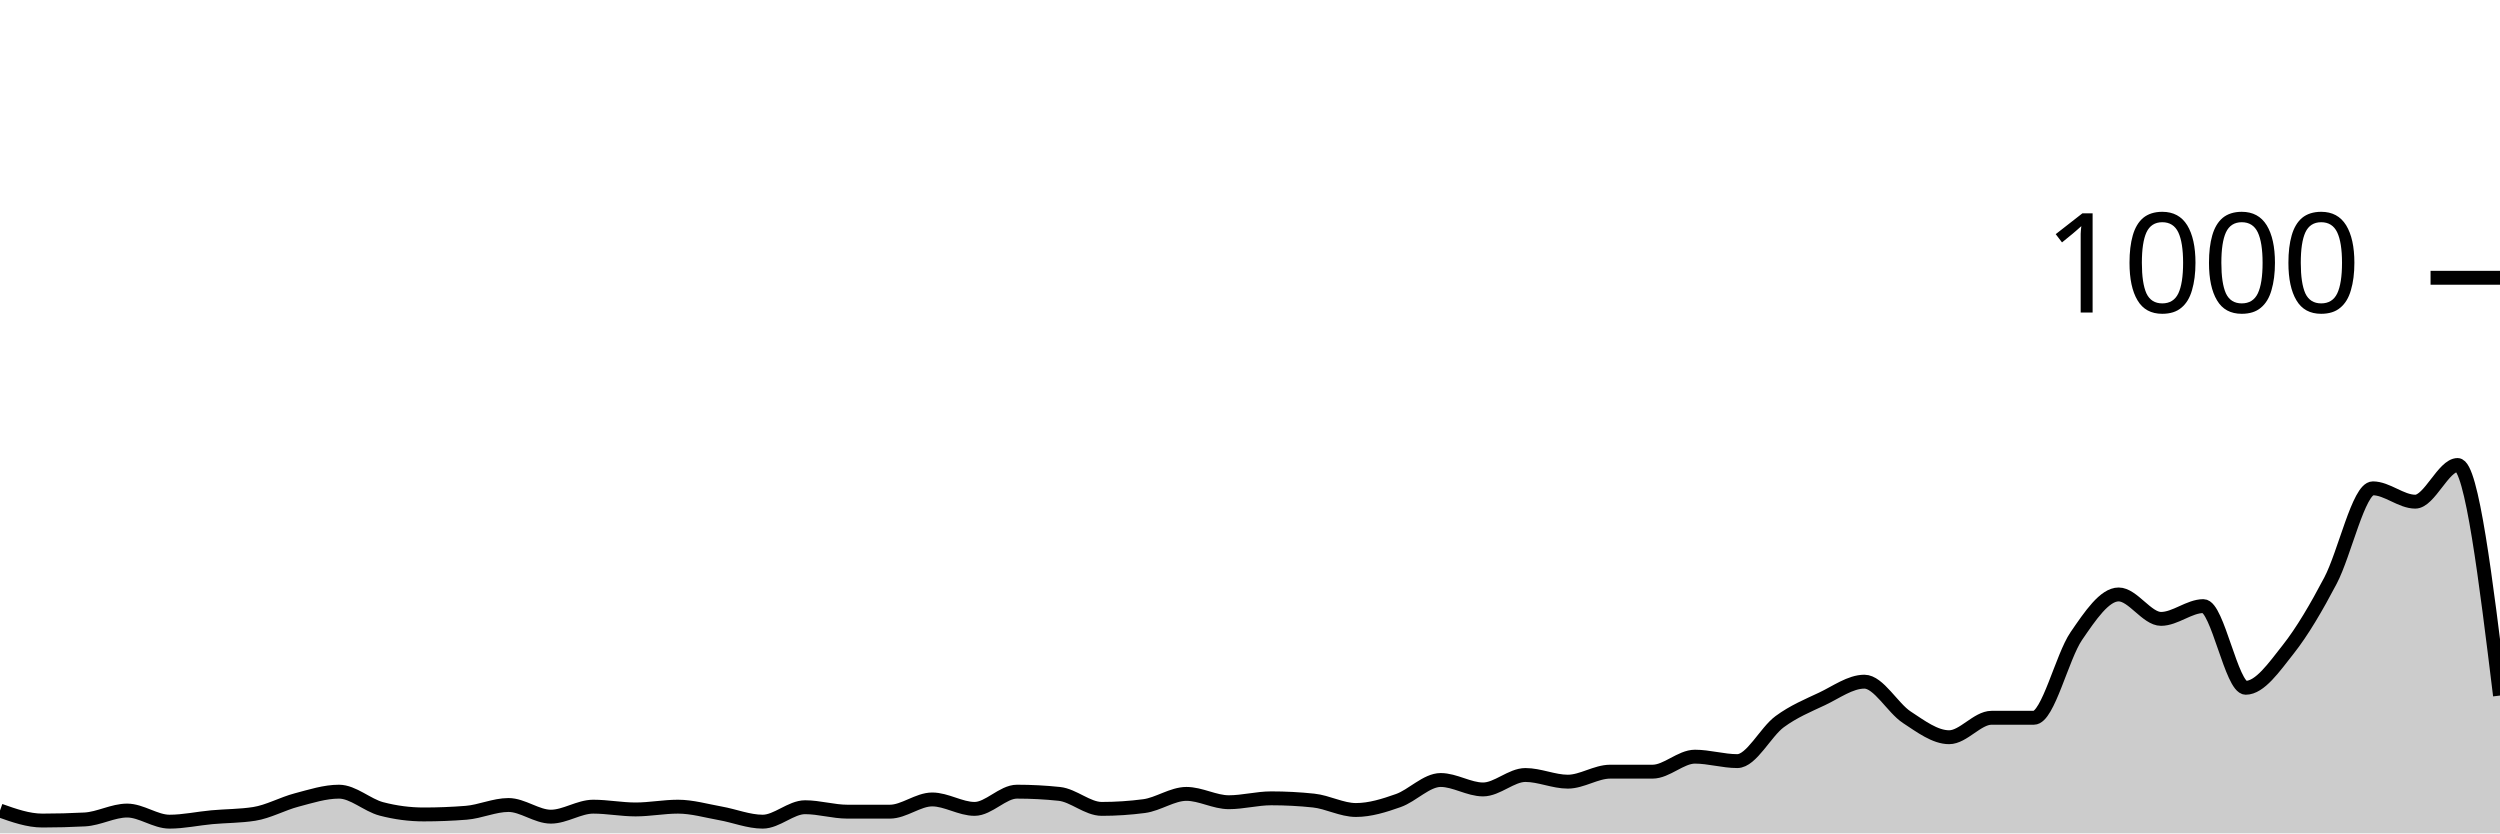
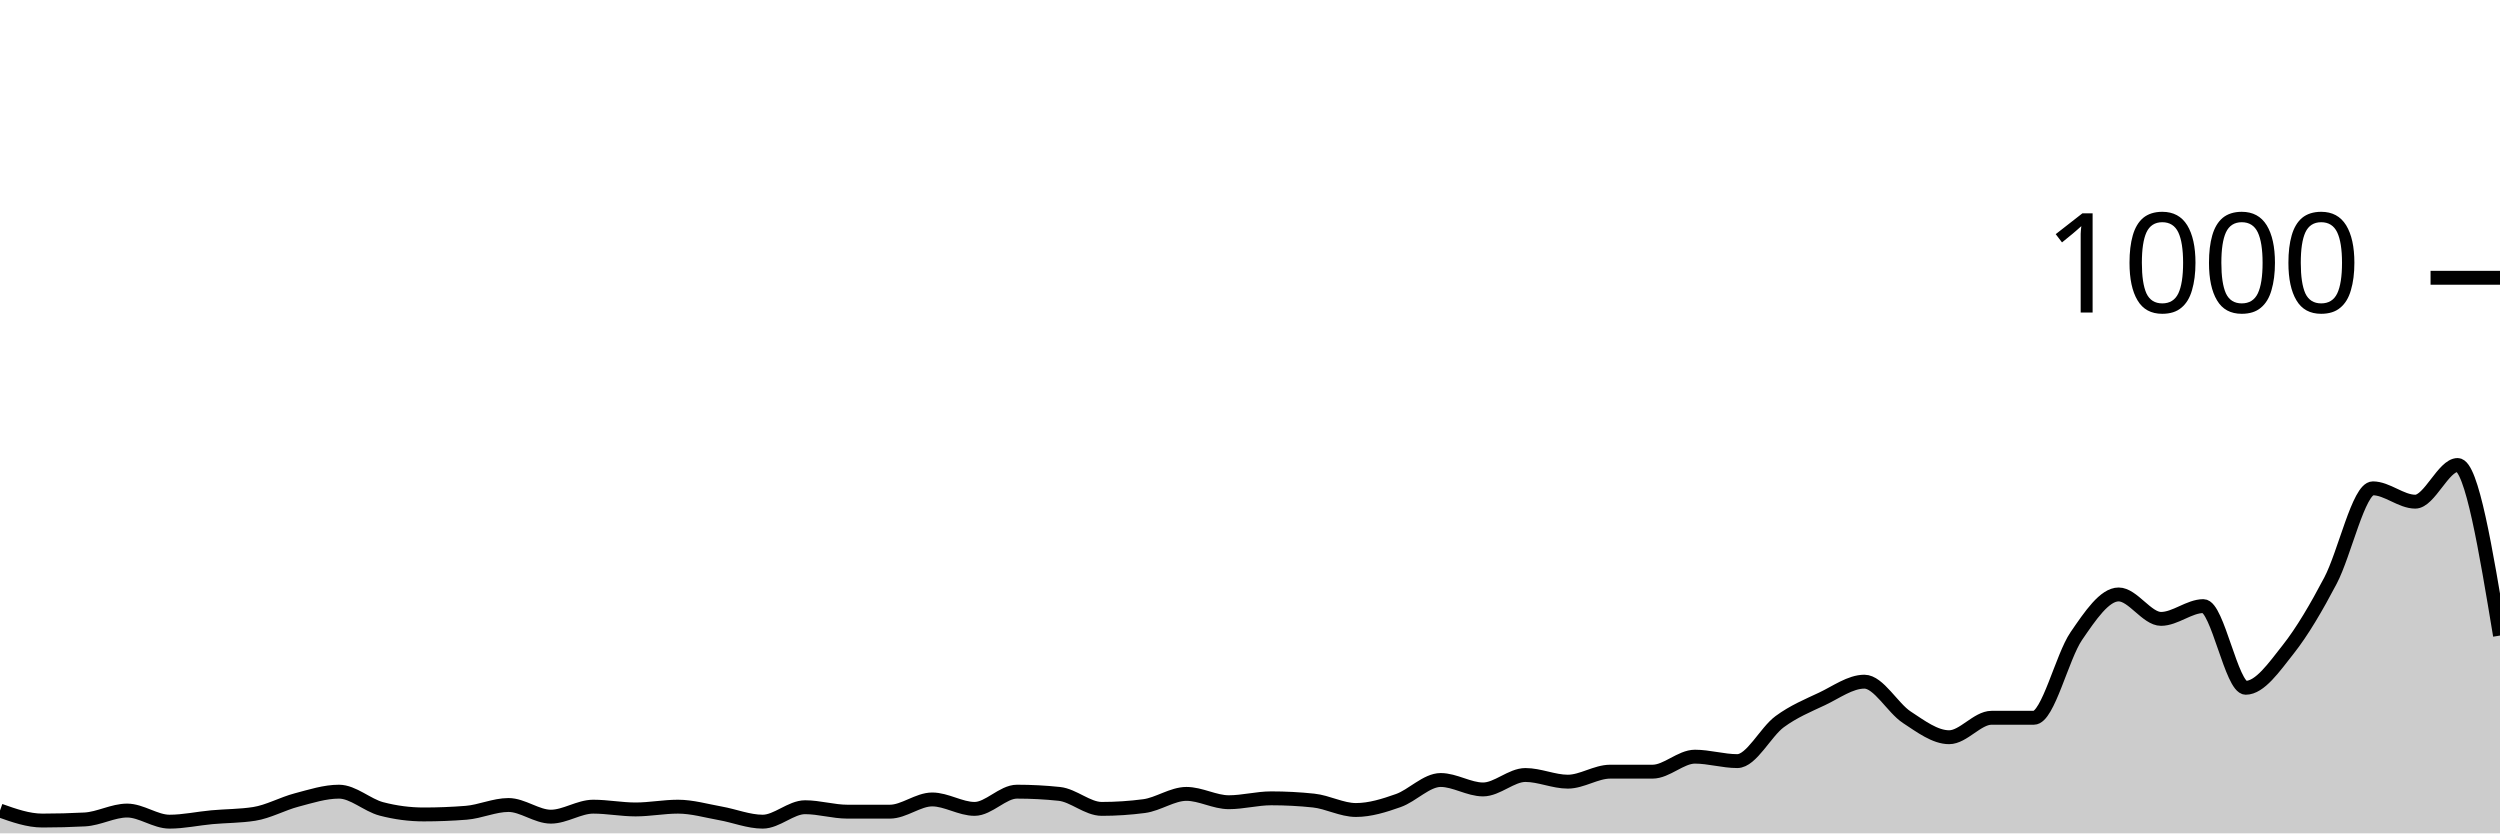
<svg xmlns="http://www.w3.org/2000/svg" viewBox="0 0 180 60">
  <g transform="translate(0,20)">
-     <path class="area" fill="rgba(0, 0, 0, 0.2)" d="M0,38.36C1.017,38.72,2.034,39.08,3.051,39.08C4.068,39.08,5.085,39.053,6.102,39C7.119,38.947,8.136,38.36,9.153,38.36C10.169,38.36,11.186,39.16,12.203,39.16C13.22,39.16,14.237,38.933,15.254,38.84C16.271,38.747,17.288,38.76,18.305,38.6C19.322,38.44,20.339,37.867,21.356,37.6C22.373,37.333,23.39,37,24.407,37C25.424,37,26.441,37.973,27.458,38.24C28.475,38.507,29.492,38.64,30.508,38.64C31.525,38.64,32.542,38.6,33.559,38.52C34.576,38.44,35.593,37.96,36.61,37.96C37.627,37.96,38.644,38.8,39.661,38.8C40.678,38.8,41.695,38.08,42.712,38.08C43.729,38.08,44.746,38.28,45.763,38.28C46.78,38.28,47.797,38.08,48.814,38.08C49.831,38.08,50.847,38.38,51.864,38.56C52.881,38.74,53.898,39.16,54.915,39.16C55.932,39.16,56.949,38.12,57.966,38.12C58.983,38.12,60,38.44,61.017,38.44C62.034,38.44,63.051,38.44,64.068,38.44C65.085,38.44,66.102,37.56,67.119,37.56C68.136,37.56,69.153,38.24,70.169,38.24C71.186,38.24,72.203,37,73.22,37C74.237,37,75.254,37.053,76.271,37.16C77.288,37.267,78.305,38.24,79.322,38.24C80.339,38.24,81.356,38.173,82.373,38.04C83.39,37.907,84.407,37.16,85.424,37.16C86.441,37.16,87.458,37.76,88.475,37.76C89.492,37.76,90.508,37.48,91.525,37.48C92.542,37.48,93.559,37.533,94.576,37.64C95.593,37.747,96.61,38.32,97.627,38.32C98.644,38.32,99.661,38,100.678,37.64C101.695,37.28,102.712,36.16,103.729,36.16C104.746,36.16,105.763,36.84,106.78,36.84C107.797,36.84,108.814,35.8,109.831,35.8C110.847,35.8,111.864,36.28,112.881,36.28C113.898,36.28,114.915,35.56,115.932,35.56C116.949,35.56,117.966,35.56,118.983,35.56C120,35.56,121.017,34.48,122.034,34.48C123.051,34.48,124.068,34.8,125.085,34.8C126.102,34.8,127.119,32.707,128.136,31.96C129.153,31.213,130.169,30.8,131.186,30.32C132.203,29.84,133.22,29.08,134.237,29.08C135.254,29.08,136.271,30.973,137.288,31.64C138.305,32.307,139.322,33.08,140.339,33.08C141.356,33.08,142.373,31.68,143.39,31.68C144.407,31.68,145.424,31.68,146.441,31.68C147.458,31.68,148.475,27.28,149.492,25.8C150.508,24.32,151.525,22.8,152.542,22.8C153.559,22.8,154.576,24.56,155.593,24.56C156.61,24.56,157.627,23.64,158.644,23.64C159.661,23.64,160.678,29.52,161.695,29.52C162.712,29.52,163.729,28.047,164.746,26.76C165.763,25.473,166.78,23.733,167.797,21.8C168.814,19.867,169.831,15.16,170.847,15.16C171.864,15.16,172.881,16.12,173.898,16.12C174.915,16.12,175.932,13.48,176.949,13.48C177.966,13.48,178.983,21.78,180,30.08L180,40C178.983,40,177.966,40,176.949,40C175.932,40,174.915,40,173.898,40C172.881,40,171.864,40,170.847,40C169.831,40,168.814,40,167.797,40C166.78,40,165.763,40,164.746,40C163.729,40,162.712,40,161.695,40C160.678,40,159.661,40,158.644,40C157.627,40,156.61,40,155.593,40C154.576,40,153.559,40,152.542,40C151.525,40,150.508,40,149.492,40C148.475,40,147.458,40,146.441,40C145.424,40,144.407,40,143.39,40C142.373,40,141.356,40,140.339,40C139.322,40,138.305,40,137.288,40C136.271,40,135.254,40,134.237,40C133.22,40,132.203,40,131.186,40C130.169,40,129.153,40,128.136,40C127.119,40,126.102,40,125.085,40C124.068,40,123.051,40,122.034,40C121.017,40,120,40,118.983,40C117.966,40,116.949,40,115.932,40C114.915,40,113.898,40,112.881,40C111.864,40,110.847,40,109.831,40C108.814,40,107.797,40,106.78,40C105.763,40,104.746,40,103.729,40C102.712,40,101.695,40,100.678,40C99.661,40,98.644,40,97.627,40C96.61,40,95.593,40,94.576,40C93.559,40,92.542,40,91.525,40C90.508,40,89.492,40,88.475,40C87.458,40,86.441,40,85.424,40C84.407,40,83.39,40,82.373,40C81.356,40,80.339,40,79.322,40C78.305,40,77.288,40,76.271,40C75.254,40,74.237,40,73.22,40C72.203,40,71.186,40,70.169,40C69.153,40,68.136,40,67.119,40C66.102,40,65.085,40,64.068,40C63.051,40,62.034,40,61.017,40C60,40,58.983,40,57.966,40C56.949,40,55.932,40,54.915,40C53.898,40,52.881,40,51.864,40C50.847,40,49.831,40,48.814,40C47.797,40,46.78,40,45.763,40C44.746,40,43.729,40,42.712,40C41.695,40,40.678,40,39.661,40C38.644,40,37.627,40,36.61,40C35.593,40,34.576,40,33.559,40C32.542,40,31.525,40,30.508,40C29.492,40,28.475,40,27.458,40C26.441,40,25.424,40,24.407,40C23.39,40,22.373,40,21.356,40C20.339,40,19.322,40,18.305,40C17.288,40,16.271,40,15.254,40C14.237,40,13.22,40,12.203,40C11.186,40,10.169,40,9.153,40C8.136,40,7.119,40,6.102,40C5.085,40,4.068,40,3.051,40C2.034,40,1.017,40,0,40Z" />
-     <path class="line" stroke="black" fill="none" d="M0,38.36C1.017,38.72,2.034,39.08,3.051,39.08C4.068,39.08,5.085,39.053,6.102,39C7.119,38.947,8.136,38.36,9.153,38.36C10.169,38.36,11.186,39.16,12.203,39.16C13.22,39.16,14.237,38.933,15.254,38.84C16.271,38.747,17.288,38.76,18.305,38.6C19.322,38.44,20.339,37.867,21.356,37.6C22.373,37.333,23.39,37,24.407,37C25.424,37,26.441,37.973,27.458,38.24C28.475,38.507,29.492,38.64,30.508,38.64C31.525,38.64,32.542,38.6,33.559,38.52C34.576,38.44,35.593,37.96,36.61,37.96C37.627,37.96,38.644,38.8,39.661,38.8C40.678,38.8,41.695,38.08,42.712,38.08C43.729,38.08,44.746,38.28,45.763,38.28C46.78,38.28,47.797,38.08,48.814,38.08C49.831,38.08,50.847,38.38,51.864,38.56C52.881,38.74,53.898,39.16,54.915,39.16C55.932,39.16,56.949,38.12,57.966,38.12C58.983,38.12,60,38.44,61.017,38.44C62.034,38.44,63.051,38.44,64.068,38.44C65.085,38.44,66.102,37.56,67.119,37.56C68.136,37.56,69.153,38.24,70.169,38.24C71.186,38.24,72.203,37,73.22,37C74.237,37,75.254,37.053,76.271,37.16C77.288,37.267,78.305,38.24,79.322,38.24C80.339,38.24,81.356,38.173,82.373,38.04C83.39,37.907,84.407,37.16,85.424,37.16C86.441,37.16,87.458,37.76,88.475,37.76C89.492,37.76,90.508,37.48,91.525,37.48C92.542,37.48,93.559,37.533,94.576,37.64C95.593,37.747,96.61,38.32,97.627,38.32C98.644,38.32,99.661,38,100.678,37.64C101.695,37.28,102.712,36.16,103.729,36.16C104.746,36.16,105.763,36.84,106.78,36.84C107.797,36.84,108.814,35.8,109.831,35.8C110.847,35.8,111.864,36.28,112.881,36.28C113.898,36.28,114.915,35.56,115.932,35.56C116.949,35.56,117.966,35.56,118.983,35.56C120,35.56,121.017,34.48,122.034,34.48C123.051,34.48,124.068,34.8,125.085,34.8C126.102,34.8,127.119,32.707,128.136,31.96C129.153,31.213,130.169,30.8,131.186,30.32C132.203,29.84,133.22,29.08,134.237,29.08C135.254,29.08,136.271,30.973,137.288,31.64C138.305,32.307,139.322,33.08,140.339,33.08C141.356,33.08,142.373,31.68,143.39,31.68C144.407,31.68,145.424,31.68,146.441,31.68C147.458,31.68,148.475,27.28,149.492,25.8C150.508,24.32,151.525,22.8,152.542,22.8C153.559,22.8,154.576,24.56,155.593,24.56C156.61,24.56,157.627,23.64,158.644,23.64C159.661,23.64,160.678,29.52,161.695,29.52C162.712,29.52,163.729,28.047,164.746,26.76C165.763,25.473,166.78,23.733,167.797,21.8C168.814,19.867,169.831,15.16,170.847,15.16C171.864,15.16,172.881,16.12,173.898,16.12C174.915,16.12,175.932,13.48,176.949,13.48C177.966,13.48,178.983,21.78,180,30.08" />
+     <path class="area" fill="rgba(0, 0, 0, 0.2)" d="M0,38.36C1.017,38.72,2.034,39.08,3.051,39.08C4.068,39.08,5.085,39.053,6.102,39C7.119,38.947,8.136,38.36,9.153,38.36C10.169,38.36,11.186,39.16,12.203,39.16C13.22,39.16,14.237,38.933,15.254,38.84C16.271,38.747,17.288,38.76,18.305,38.6C19.322,38.44,20.339,37.867,21.356,37.6C22.373,37.333,23.39,37,24.407,37C25.424,37,26.441,37.973,27.458,38.24C28.475,38.507,29.492,38.64,30.508,38.64C31.525,38.64,32.542,38.6,33.559,38.52C34.576,38.44,35.593,37.96,36.61,37.96C37.627,37.96,38.644,38.8,39.661,38.8C40.678,38.8,41.695,38.08,42.712,38.08C43.729,38.08,44.746,38.28,45.763,38.28C46.78,38.28,47.797,38.08,48.814,38.08C49.831,38.08,50.847,38.38,51.864,38.56C52.881,38.74,53.898,39.16,54.915,39.16C55.932,39.16,56.949,38.12,57.966,38.12C58.983,38.12,60,38.44,61.017,38.44C62.034,38.44,63.051,38.44,64.068,38.44C65.085,38.44,66.102,37.56,67.119,37.56C68.136,37.56,69.153,38.24,70.169,38.24C71.186,38.24,72.203,37,73.22,37C74.237,37,75.254,37.053,76.271,37.16C77.288,37.267,78.305,38.24,79.322,38.24C80.339,38.24,81.356,38.173,82.373,38.04C83.39,37.907,84.407,37.16,85.424,37.16C86.441,37.16,87.458,37.76,88.475,37.76C89.492,37.76,90.508,37.48,91.525,37.48C92.542,37.48,93.559,37.533,94.576,37.64C95.593,37.747,96.61,38.32,97.627,38.32C98.644,38.32,99.661,38,100.678,37.64C101.695,37.28,102.712,36.16,103.729,36.16C104.746,36.16,105.763,36.84,106.78,36.84C107.797,36.84,108.814,35.8,109.831,35.8C110.847,35.8,111.864,36.28,112.881,36.28C113.898,36.28,114.915,35.56,115.932,35.56C116.949,35.56,117.966,35.56,118.983,35.56C120,35.56,121.017,34.48,122.034,34.48C123.051,34.48,124.068,34.8,125.085,34.8C126.102,34.8,127.119,32.707,128.136,31.96C129.153,31.213,130.169,30.8,131.186,30.32C132.203,29.84,133.22,29.08,134.237,29.08C135.254,29.08,136.271,30.973,137.288,31.64C138.305,32.307,139.322,33.08,140.339,33.08C141.356,33.08,142.373,31.68,143.39,31.68C144.407,31.68,145.424,31.68,146.441,31.68C147.458,31.68,148.475,27.28,149.492,25.8C150.508,24.32,151.525,22.8,152.542,22.8C153.559,22.8,154.576,24.56,155.593,24.56C156.61,24.56,157.627,23.64,158.644,23.64C159.661,23.64,160.678,29.52,161.695,29.52C162.712,29.52,163.729,28.047,164.746,26.76C165.763,25.473,166.78,23.733,167.797,21.8C168.814,19.867,169.831,15.16,170.847,15.16C171.864,15.16,172.881,16.12,173.898,16.12C174.915,16.12,175.932,13.48,176.949,13.48C177.966,13.48,178.983,19.62,180,25.76L180,40C178.983,40,177.966,40,176.949,40C175.932,40,174.915,40,173.898,40C172.881,40,171.864,40,170.847,40C169.831,40,168.814,40,167.797,40C166.78,40,165.763,40,164.746,40C163.729,40,162.712,40,161.695,40C160.678,40,159.661,40,158.644,40C157.627,40,156.61,40,155.593,40C154.576,40,153.559,40,152.542,40C151.525,40,150.508,40,149.492,40C148.475,40,147.458,40,146.441,40C145.424,40,144.407,40,143.39,40C142.373,40,141.356,40,140.339,40C139.322,40,138.305,40,137.288,40C136.271,40,135.254,40,134.237,40C133.22,40,132.203,40,131.186,40C130.169,40,129.153,40,128.136,40C127.119,40,126.102,40,125.085,40C124.068,40,123.051,40,122.034,40C121.017,40,120,40,118.983,40C117.966,40,116.949,40,115.932,40C114.915,40,113.898,40,112.881,40C111.864,40,110.847,40,109.831,40C108.814,40,107.797,40,106.78,40C105.763,40,104.746,40,103.729,40C102.712,40,101.695,40,100.678,40C99.661,40,98.644,40,97.627,40C96.61,40,95.593,40,94.576,40C93.559,40,92.542,40,91.525,40C90.508,40,89.492,40,88.475,40C87.458,40,86.441,40,85.424,40C84.407,40,83.39,40,82.373,40C81.356,40,80.339,40,79.322,40C78.305,40,77.288,40,76.271,40C75.254,40,74.237,40,73.22,40C72.203,40,71.186,40,70.169,40C69.153,40,68.136,40,67.119,40C66.102,40,65.085,40,64.068,40C63.051,40,62.034,40,61.017,40C60,40,58.983,40,57.966,40C56.949,40,55.932,40,54.915,40C53.898,40,52.881,40,51.864,40C50.847,40,49.831,40,48.814,40C47.797,40,46.78,40,45.763,40C44.746,40,43.729,40,42.712,40C41.695,40,40.678,40,39.661,40C38.644,40,37.627,40,36.61,40C35.593,40,34.576,40,33.559,40C32.542,40,31.525,40,30.508,40C29.492,40,28.475,40,27.458,40C26.441,40,25.424,40,24.407,40C23.39,40,22.373,40,21.356,40C20.339,40,19.322,40,18.305,40C17.288,40,16.271,40,15.254,40C14.237,40,13.22,40,12.203,40C11.186,40,10.169,40,9.153,40C8.136,40,7.119,40,6.102,40C5.085,40,4.068,40,3.051,40C2.034,40,1.017,40,0,40Z" />
+     <path class="line" stroke="black" fill="none" d="M0,38.36C1.017,38.72,2.034,39.08,3.051,39.08C4.068,39.08,5.085,39.053,6.102,39C7.119,38.947,8.136,38.36,9.153,38.36C10.169,38.36,11.186,39.16,12.203,39.16C13.22,39.16,14.237,38.933,15.254,38.84C16.271,38.747,17.288,38.76,18.305,38.6C19.322,38.44,20.339,37.867,21.356,37.6C22.373,37.333,23.39,37,24.407,37C25.424,37,26.441,37.973,27.458,38.24C28.475,38.507,29.492,38.64,30.508,38.64C31.525,38.64,32.542,38.6,33.559,38.52C34.576,38.44,35.593,37.96,36.61,37.96C37.627,37.96,38.644,38.8,39.661,38.8C40.678,38.8,41.695,38.08,42.712,38.08C43.729,38.08,44.746,38.28,45.763,38.28C46.78,38.28,47.797,38.08,48.814,38.08C49.831,38.08,50.847,38.38,51.864,38.56C52.881,38.74,53.898,39.16,54.915,39.16C55.932,39.16,56.949,38.12,57.966,38.12C58.983,38.12,60,38.44,61.017,38.44C62.034,38.44,63.051,38.44,64.068,38.44C65.085,38.44,66.102,37.56,67.119,37.56C68.136,37.56,69.153,38.24,70.169,38.24C71.186,38.24,72.203,37,73.22,37C74.237,37,75.254,37.053,76.271,37.16C77.288,37.267,78.305,38.24,79.322,38.24C80.339,38.24,81.356,38.173,82.373,38.04C83.39,37.907,84.407,37.16,85.424,37.16C86.441,37.16,87.458,37.76,88.475,37.76C89.492,37.76,90.508,37.48,91.525,37.48C92.542,37.48,93.559,37.533,94.576,37.64C95.593,37.747,96.61,38.32,97.627,38.32C98.644,38.32,99.661,38,100.678,37.64C101.695,37.28,102.712,36.16,103.729,36.16C104.746,36.16,105.763,36.84,106.78,36.84C107.797,36.84,108.814,35.8,109.831,35.8C110.847,35.8,111.864,36.28,112.881,36.28C113.898,36.28,114.915,35.56,115.932,35.56C116.949,35.56,117.966,35.56,118.983,35.56C120,35.56,121.017,34.48,122.034,34.48C123.051,34.48,124.068,34.8,125.085,34.8C126.102,34.8,127.119,32.707,128.136,31.96C129.153,31.213,130.169,30.8,131.186,30.32C132.203,29.84,133.22,29.08,134.237,29.08C135.254,29.08,136.271,30.973,137.288,31.64C138.305,32.307,139.322,33.08,140.339,33.08C141.356,33.08,142.373,31.68,143.39,31.68C144.407,31.68,145.424,31.68,146.441,31.68C147.458,31.68,148.475,27.28,149.492,25.8C150.508,24.32,151.525,22.8,152.542,22.8C153.559,22.8,154.576,24.56,155.593,24.56C156.61,24.56,157.627,23.64,158.644,23.64C159.661,23.64,160.678,29.52,161.695,29.52C162.712,29.52,163.729,28.047,164.746,26.76C165.763,25.473,166.78,23.733,167.797,21.8C168.814,19.867,169.831,15.16,170.847,15.16C171.864,15.16,172.881,16.12,173.898,16.12C174.915,16.12,175.932,13.48,176.949,13.48C177.966,13.48,178.983,19.62,180,25.76" />
    <path class="axis-ceiling" stroke-width="1" stroke="black" fill="none" d="M175,0L180,0" />
    <text class="axis-ceiling-label" font-family="sans-serif" text-anchor="end" font-size="10px" x="170" y="2.5">1000</text>
  </g>
</svg>
